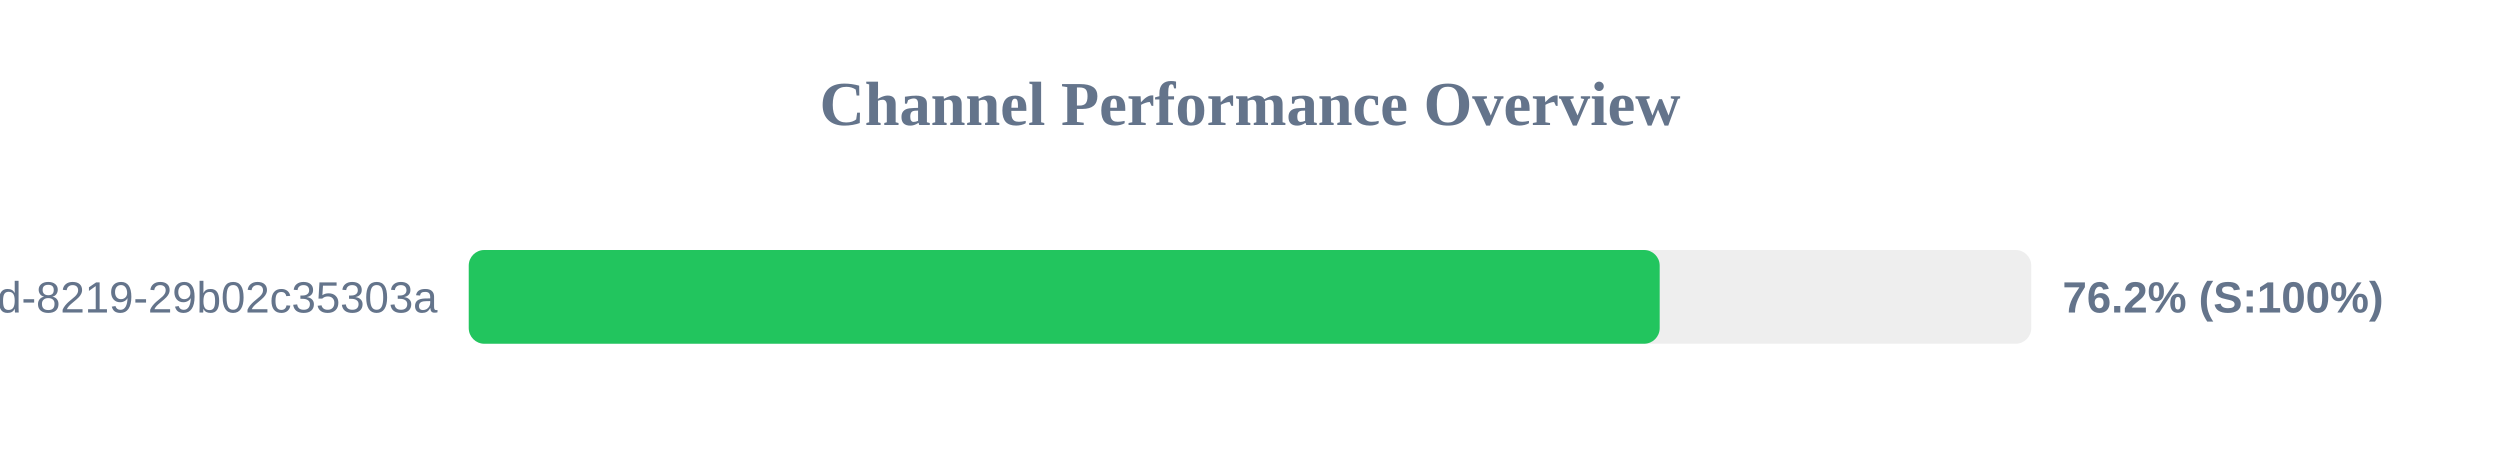
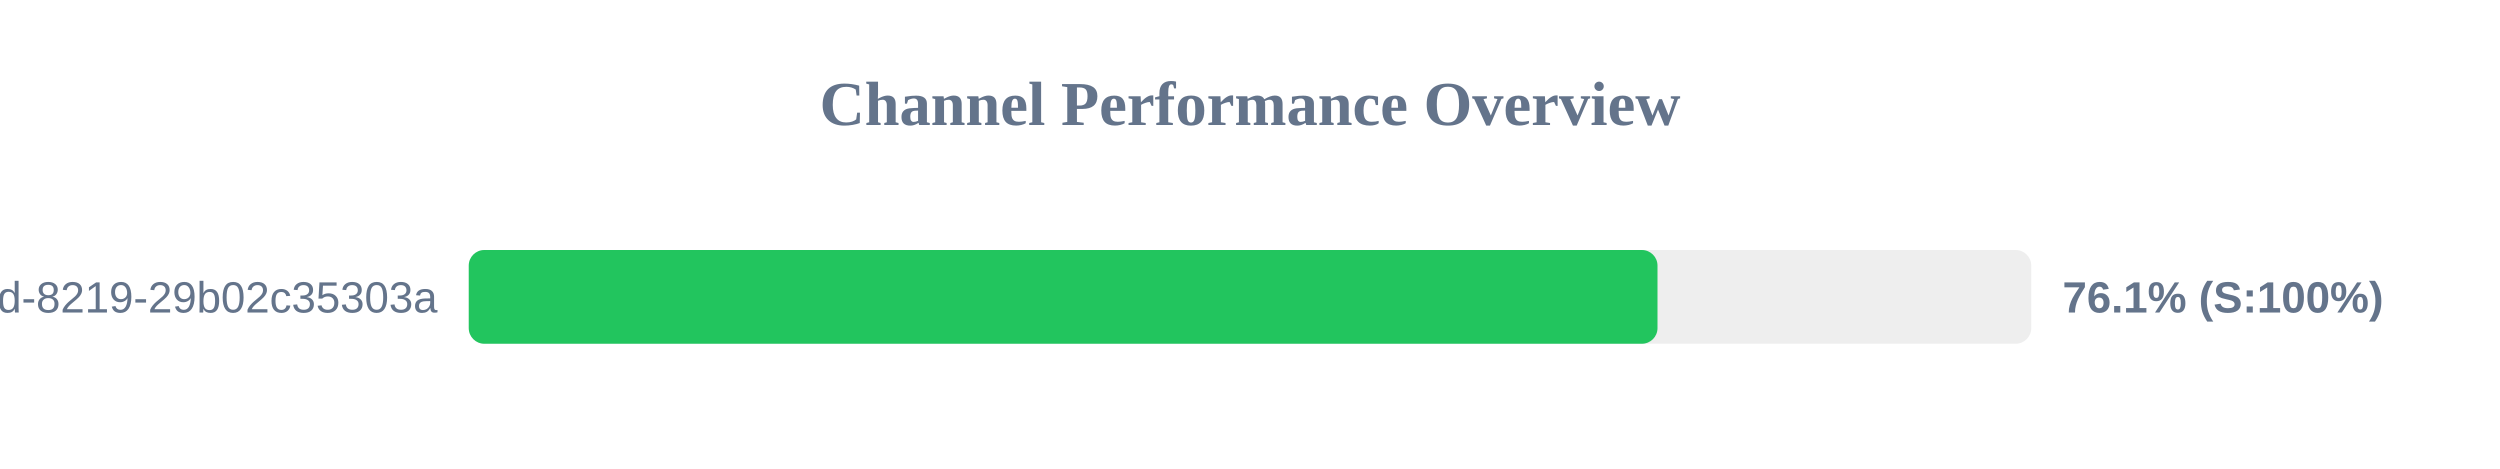
<svg xmlns="http://www.w3.org/2000/svg" width="800" height="150" version="1.1">
  <style>
        .row { font: 14px Arial; fill: #64748b; }
        .score { font: bold 14px Arial; fill: #64748b; }
    </style>
  <text x="400" y="40" text-anchor="middle" font-size="20px" font-weight="bold" fill="#64748b">Channel Performance Overview</text>
  <rect x="150" y="80" width="500" height="30" fill="#eee" rx="5" />
-   <rect x="150" y="80" width="381.1" height="30" fill="#22c55e" rx="5" />
+   <rect x="150" y="80" width="380.4" height="30" fill="#22c55e" rx="5" />
  <text x="140" y="100" text-anchor="end" class="row">?uuid=5eaa121d-4362-444d-8219-29b02c35303a</text>
-   <text x="660" y="100" text-anchor="start" class="score">76.2% (S:100%)</text>
+   <text x="660" y="100" text-anchor="start" class="score">76.1% (S:100%)</text>
</svg>
